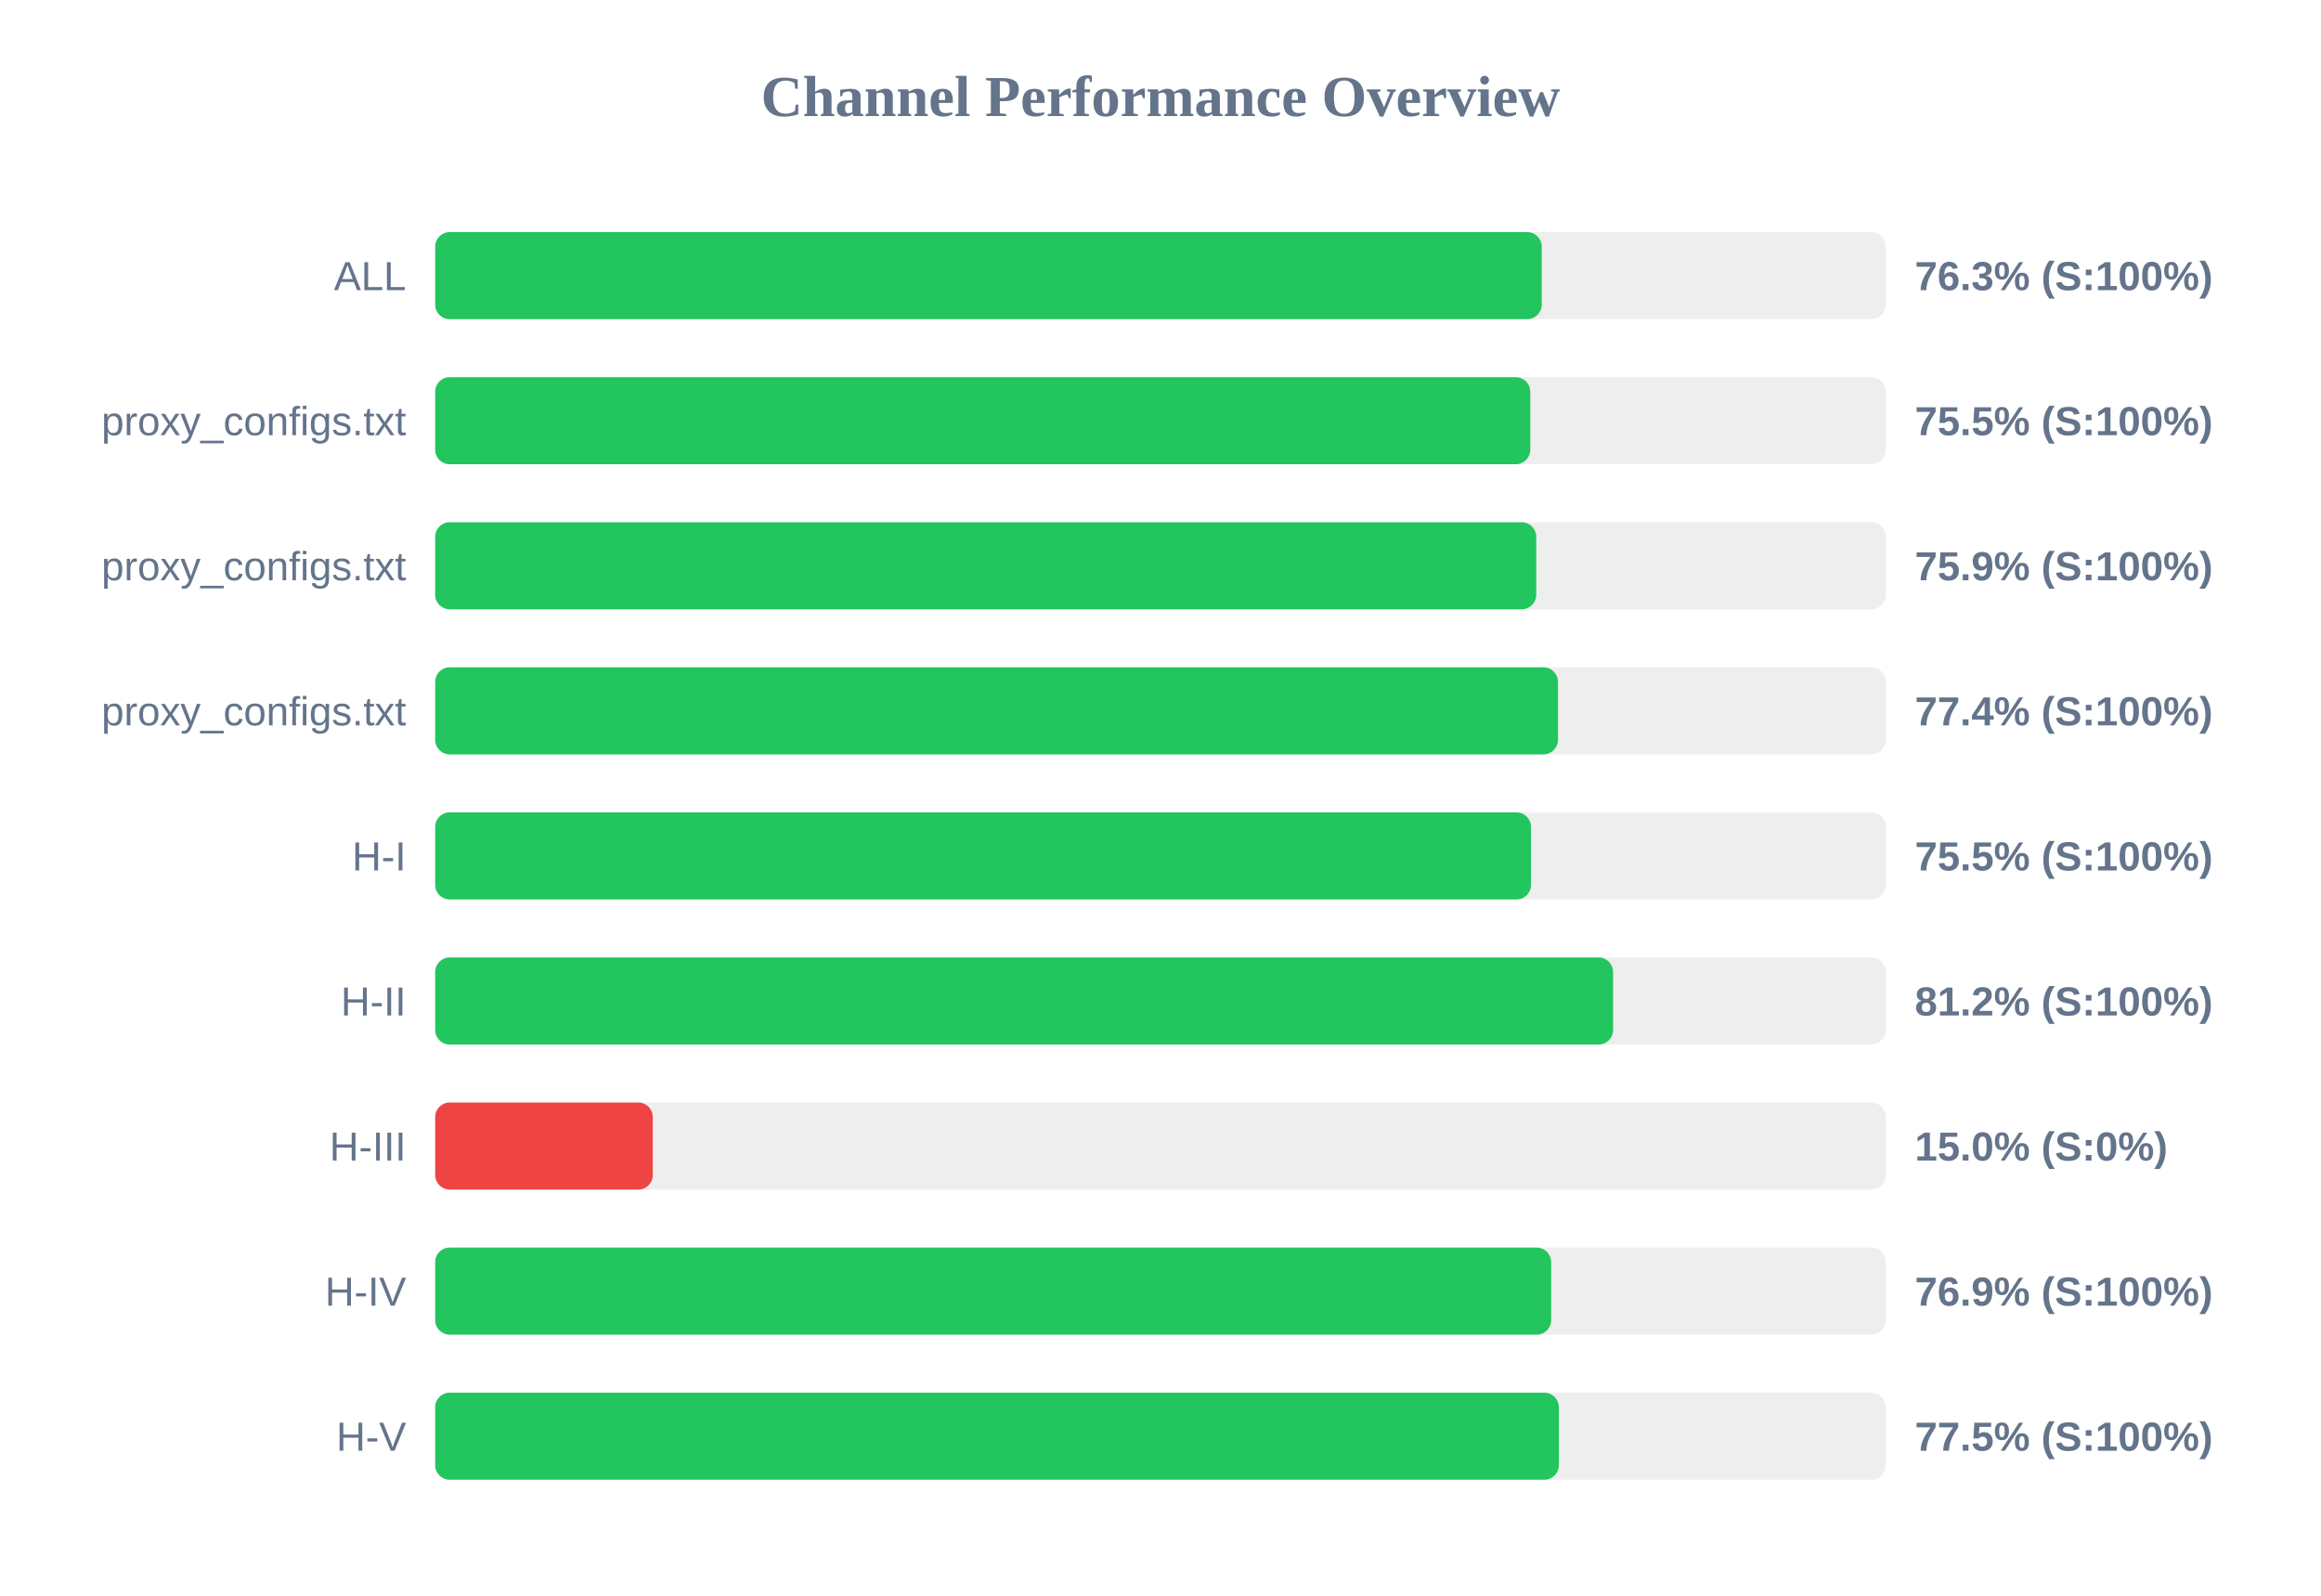
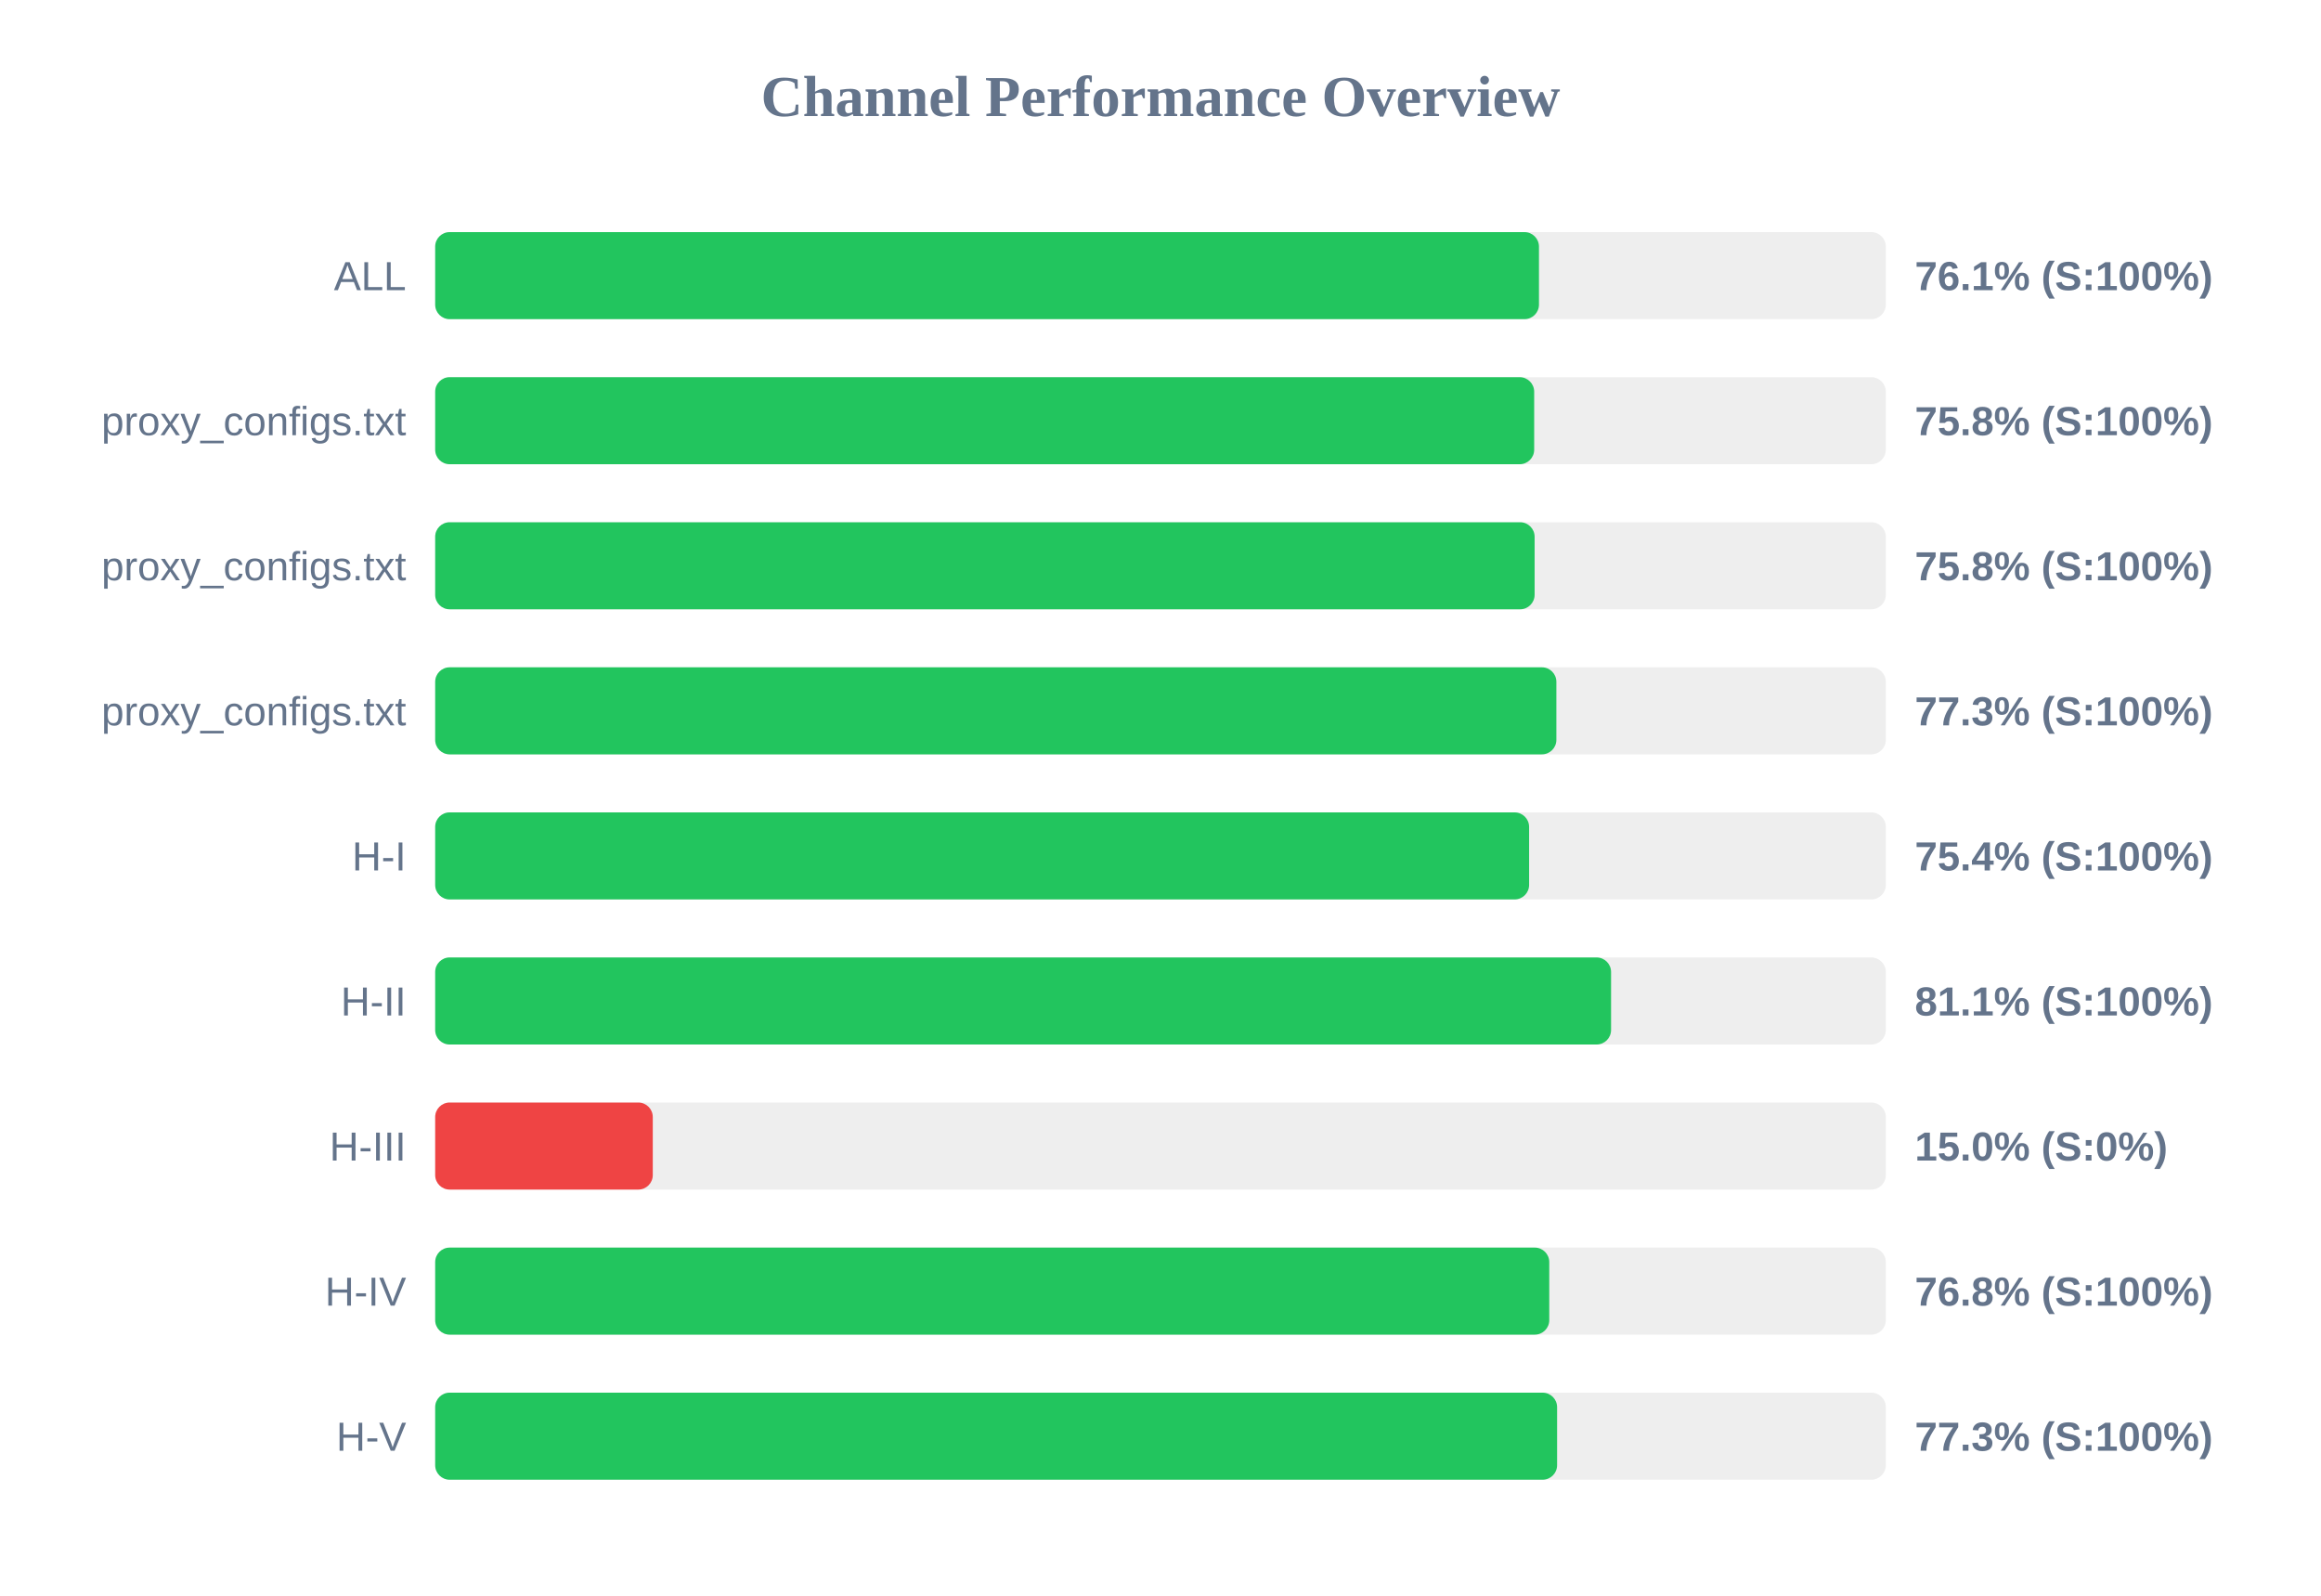
<svg xmlns="http://www.w3.org/2000/svg" width="800" height="550" version="1.1">
  <style>
        .row { font: 14px Arial; fill: #64748b; }
        .score { font: bold 14px Arial; fill: #64748b; }
    </style>
  <text x="400" y="40" text-anchor="middle" font-size="20px" font-weight="bold" fill="#64748b">Channel Performance Overview</text>
  <rect x="150" y="80" width="500" height="30" fill="#eee" rx="5" />
-   <rect x="150" y="80" width="381.4" height="30" fill="#22c55e" rx="5" />
+   <rect x="150" y="80" width="380.45" height="30" fill="#22c55e" rx="5" />
  <text x="140" y="100" text-anchor="end" class="row">ALL</text>
-   <text x="660" y="100" text-anchor="start" class="score">76.3% (S:100%)</text>
+   <text x="660" y="100" text-anchor="start" class="score">76.1% (S:100%)</text>
  <rect x="150" y="130" width="500" height="30" fill="#eee" rx="5" />
-   <rect x="150" y="130" width="377.45" height="30" fill="#22c55e" rx="5" />
+   <rect x="150" y="130" width="378.8" height="30" fill="#22c55e" rx="5" />
  <text x="140" y="150" text-anchor="end" class="row">proxy_configs.txt</text>
-   <text x="660" y="150" text-anchor="start" class="score">75.5% (S:100%)</text>
+   <text x="660" y="150" text-anchor="start" class="score">75.8% (S:100%)</text>
  <rect x="150" y="180" width="500" height="30" fill="#eee" rx="5" />
-   <rect x="150" y="180" width="379.5" height="30" fill="#22c55e" rx="5" />
+   <rect x="150" y="180" width="378.95" height="30" fill="#22c55e" rx="5" />
  <text x="140" y="200" text-anchor="end" class="row">proxy_configs.txt</text>
-   <text x="660" y="200" text-anchor="start" class="score">75.9% (S:100%)</text>
+   <text x="660" y="200" text-anchor="start" class="score">75.8% (S:100%)</text>
  <rect x="150" y="230" width="500" height="30" fill="#eee" rx="5" />
-   <rect x="150" y="230" width="387.0" height="30" fill="#22c55e" rx="5" />
+   <rect x="150" y="230" width="386.45" height="30" fill="#22c55e" rx="5" />
  <text x="140" y="250" text-anchor="end" class="row">proxy_configs.txt</text>
-   <text x="660" y="250" text-anchor="start" class="score">77.4% (S:100%)</text>
+   <text x="660" y="250" text-anchor="start" class="score">77.3% (S:100%)</text>
  <rect x="150" y="280" width="500" height="30" fill="#eee" rx="5" />
-   <rect x="150" y="280" width="377.7" height="30" fill="#22c55e" rx="5" />
+   <rect x="150" y="280" width="377.05" height="30" fill="#22c55e" rx="5" />
  <text x="140" y="300" text-anchor="end" class="row">H-I</text>
-   <text x="660" y="300" text-anchor="start" class="score">75.5% (S:100%)</text>
+   <text x="660" y="300" text-anchor="start" class="score">75.4% (S:100%)</text>
  <rect x="150" y="330" width="500" height="30" fill="#eee" rx="5" />
-   <rect x="150" y="330" width="406.0" height="30" fill="#22c55e" rx="5" />
+   <rect x="150" y="330" width="405.3" height="30" fill="#22c55e" rx="5" />
  <text x="140" y="350" text-anchor="end" class="row">H-II</text>
-   <text x="660" y="350" text-anchor="start" class="score">81.2% (S:100%)</text>
+   <text x="660" y="350" text-anchor="start" class="score">81.1% (S:100%)</text>
  <rect x="150" y="380" width="500" height="30" fill="#eee" rx="5" />
  <rect x="150" y="380" width="75.0" height="30" fill="#ef4444" rx="5" />
  <text x="140" y="400" text-anchor="end" class="row">H-III</text>
  <text x="660" y="400" text-anchor="start" class="score">15.0% (S:0%)</text>
  <rect x="150" y="430" width="500" height="30" fill="#eee" rx="5" />
-   <rect x="150" y="430" width="384.65" height="30" fill="#22c55e" rx="5" />
+   <rect x="150" y="430" width="384.0" height="30" fill="#22c55e" rx="5" />
  <text x="140" y="450" text-anchor="end" class="row">H-IV</text>
-   <text x="660" y="450" text-anchor="start" class="score">76.9% (S:100%)</text>
+   <text x="660" y="450" text-anchor="start" class="score">76.8% (S:100%)</text>
  <rect x="150" y="480" width="500" height="30" fill="#eee" rx="5" />
-   <rect x="150" y="480" width="387.3" height="30" fill="#22c55e" rx="5" />
+   <rect x="150" y="480" width="386.7" height="30" fill="#22c55e" rx="5" />
  <text x="140" y="500" text-anchor="end" class="row">H-V</text>
-   <text x="660" y="500" text-anchor="start" class="score">77.5% (S:100%)</text>
+   <text x="660" y="500" text-anchor="start" class="score">77.3% (S:100%)</text>
</svg>
